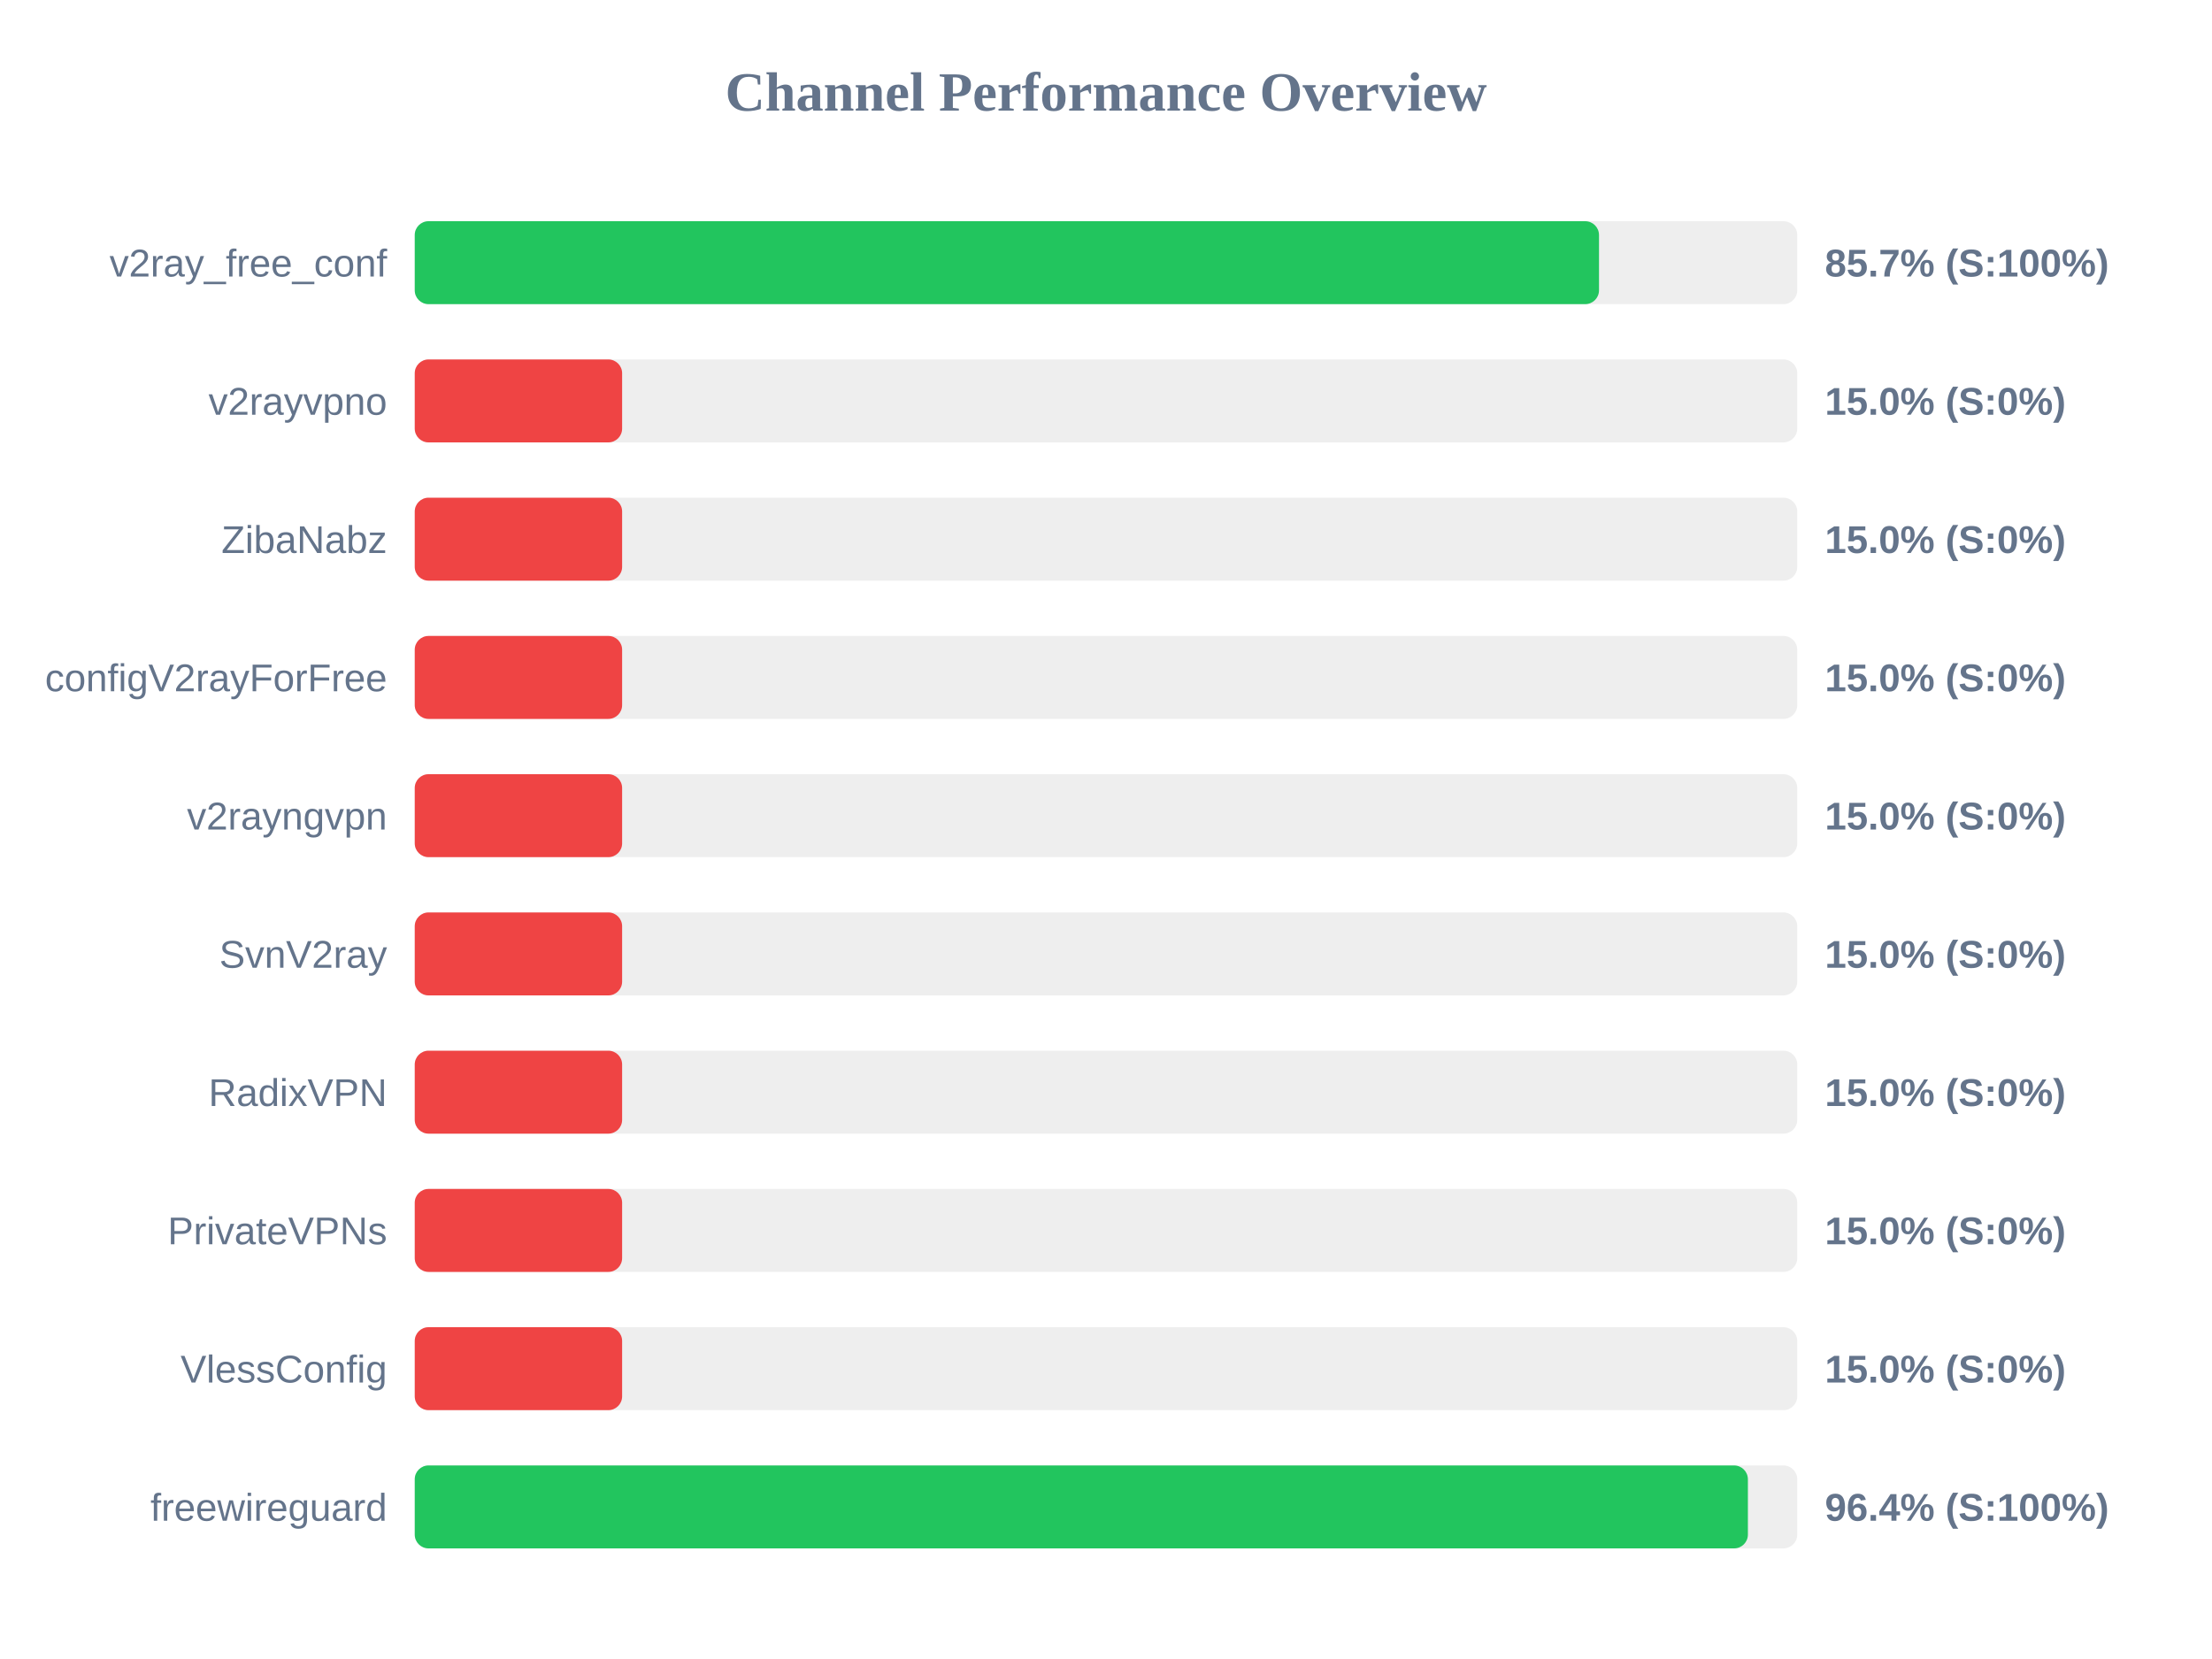
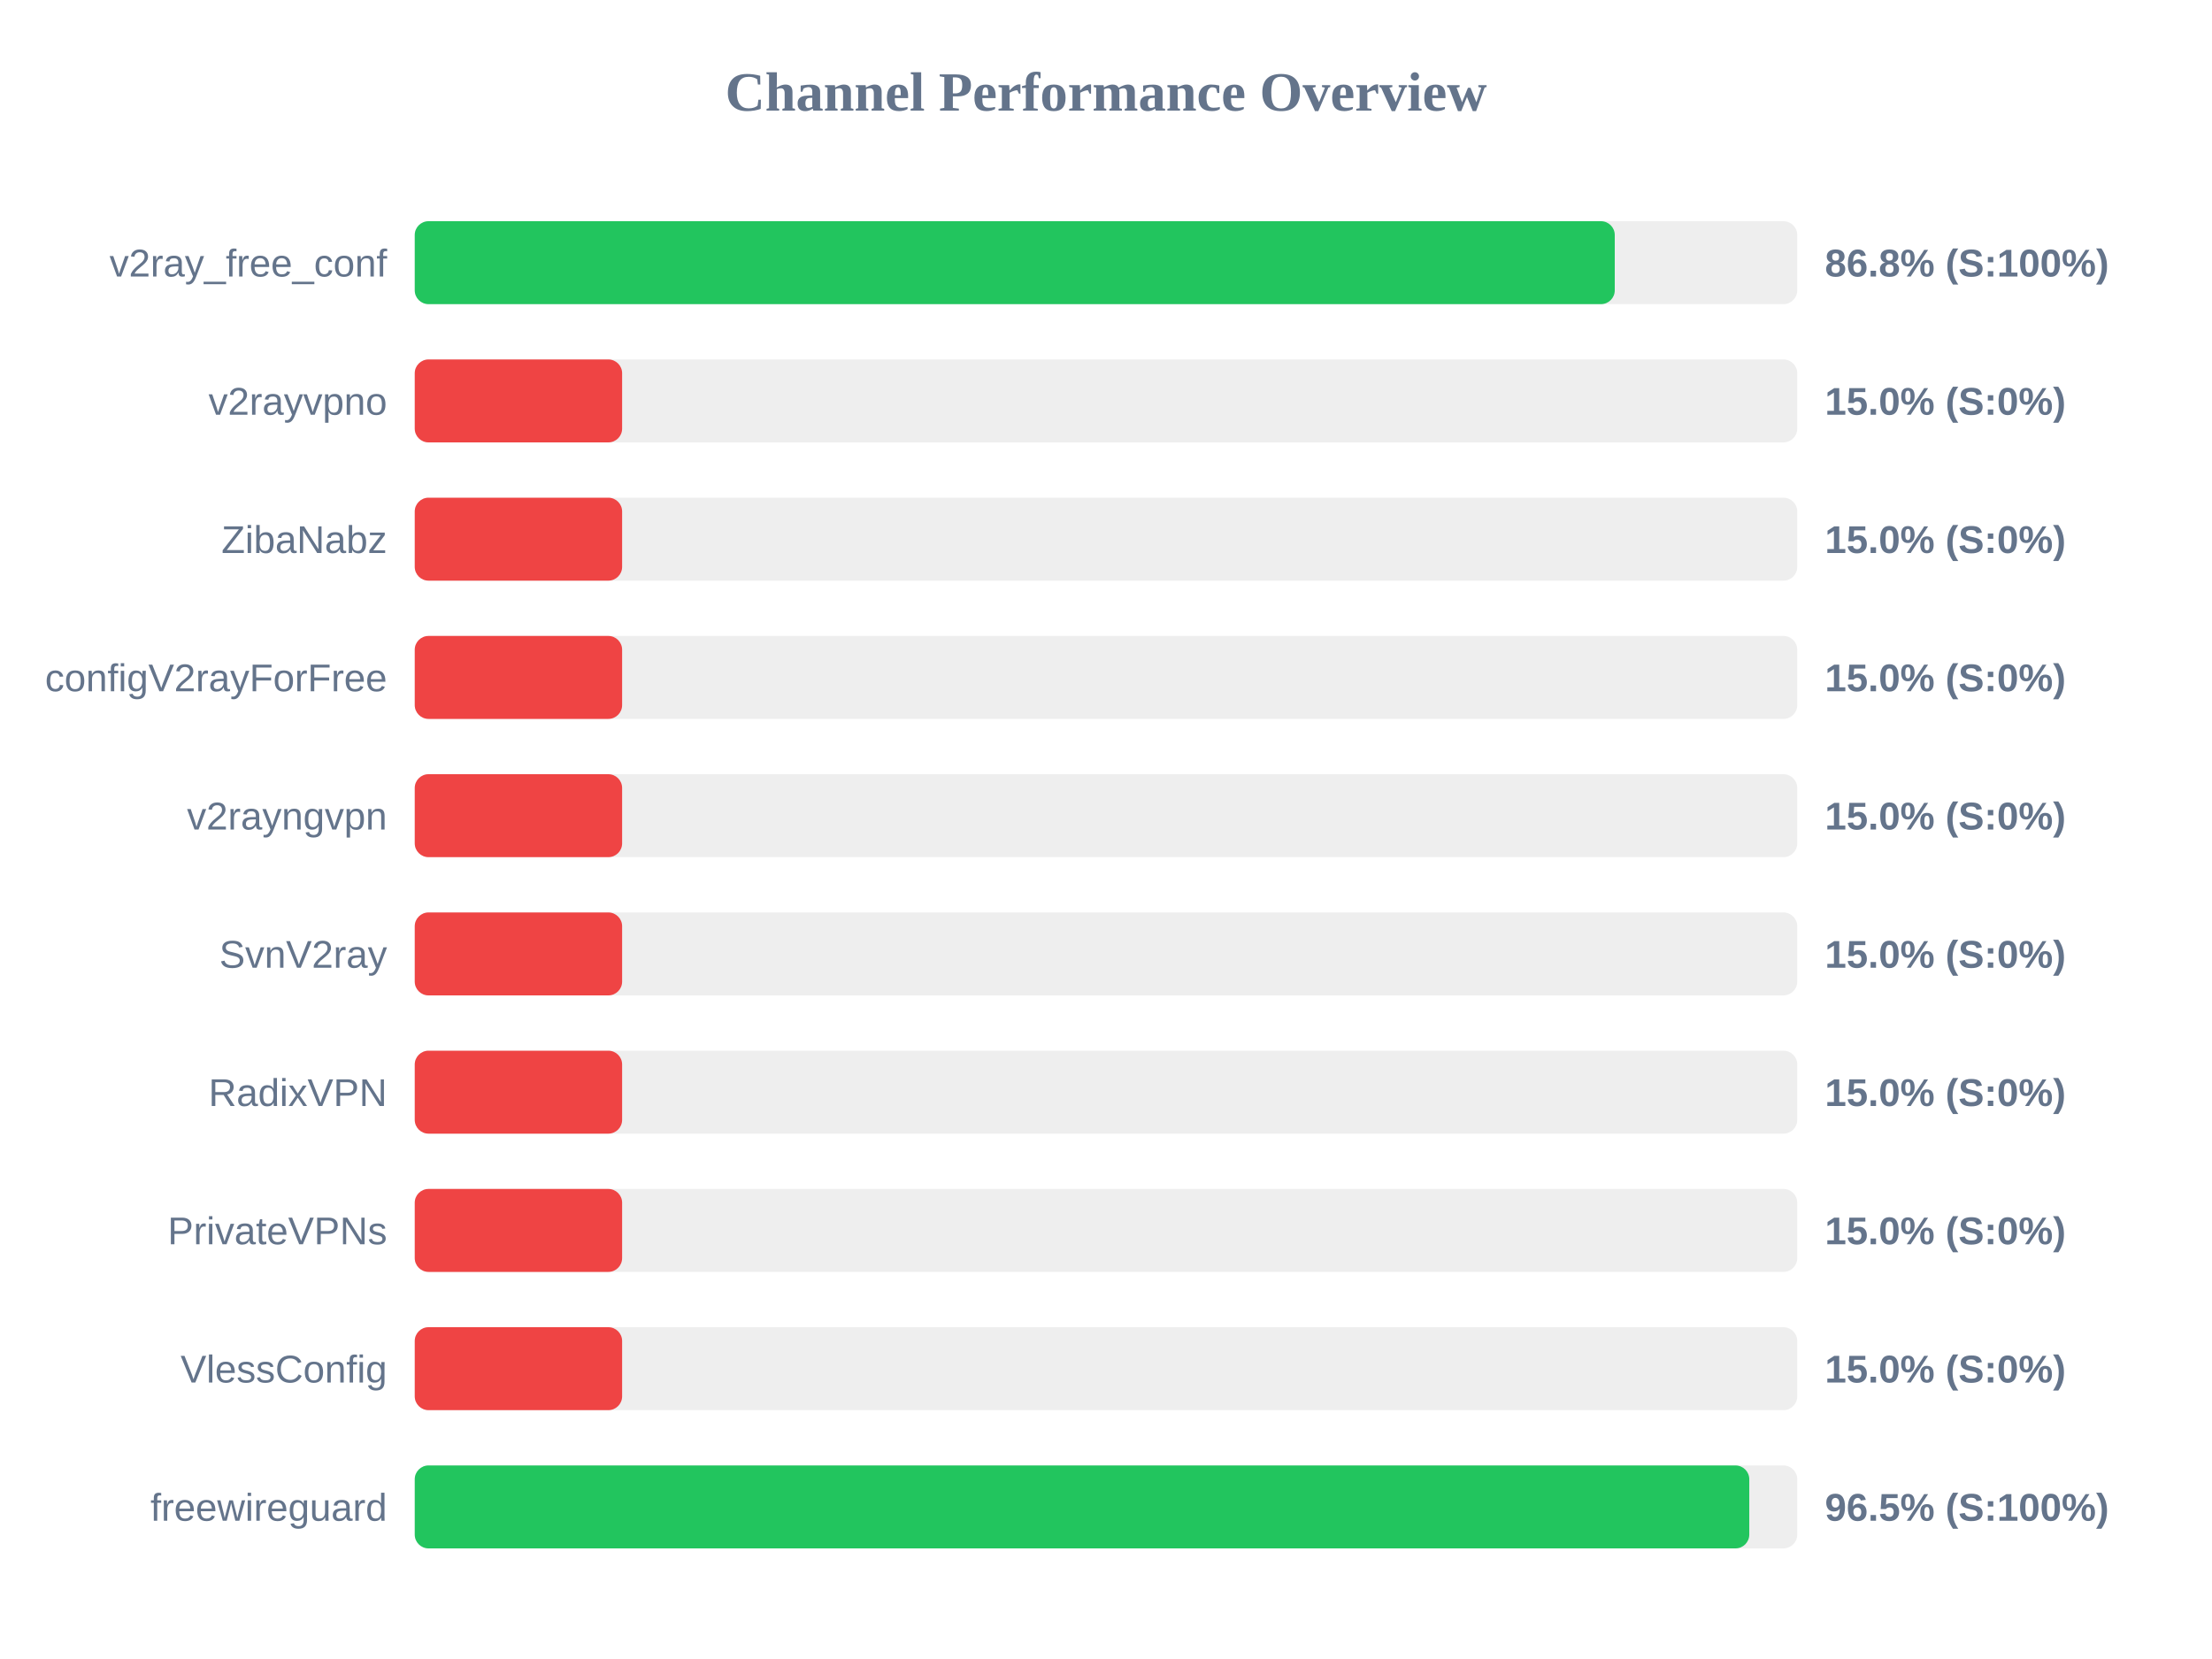
<svg xmlns="http://www.w3.org/2000/svg" width="800" height="600" version="1.1">
  <style>
        .row { font: 14px Arial; fill: #64748b; }
        .score { font: bold 14px Arial; fill: #64748b; }
    </style>
  <text x="400" y="40" text-anchor="middle" font-size="20px" font-weight="bold" fill="#64748b">Channel Performance Overview</text>
  <rect x="150" y="80" width="500" height="30" fill="#eee" rx="5" />
-   <rect x="150" y="80" width="428.3" height="30" fill="#22c55e" rx="5" />
+   <rect x="150" y="80" width="434.0" height="30" fill="#22c55e" rx="5" />
  <text x="140" y="100" text-anchor="end" class="row">v2ray_free_conf</text>
-   <text x="660" y="100" text-anchor="start" class="score">85.7% (S:100%)</text>
+   <text x="660" y="100" text-anchor="start" class="score">86.8% (S:100%)</text>
  <rect x="150" y="130" width="500" height="30" fill="#eee" rx="5" />
  <rect x="150" y="130" width="75.0" height="30" fill="#ef4444" rx="5" />
  <text x="140" y="150" text-anchor="end" class="row">v2rayvpno</text>
  <text x="660" y="150" text-anchor="start" class="score">15.0% (S:0%)</text>
  <rect x="150" y="180" width="500" height="30" fill="#eee" rx="5" />
  <rect x="150" y="180" width="75.0" height="30" fill="#ef4444" rx="5" />
  <text x="140" y="200" text-anchor="end" class="row">ZibaNabz</text>
  <text x="660" y="200" text-anchor="start" class="score">15.0% (S:0%)</text>
  <rect x="150" y="230" width="500" height="30" fill="#eee" rx="5" />
  <rect x="150" y="230" width="75.0" height="30" fill="#ef4444" rx="5" />
  <text x="140" y="250" text-anchor="end" class="row">configV2rayForFree</text>
  <text x="660" y="250" text-anchor="start" class="score">15.0% (S:0%)</text>
  <rect x="150" y="280" width="500" height="30" fill="#eee" rx="5" />
  <rect x="150" y="280" width="75.0" height="30" fill="#ef4444" rx="5" />
  <text x="140" y="300" text-anchor="end" class="row">v2rayngvpn</text>
  <text x="660" y="300" text-anchor="start" class="score">15.0% (S:0%)</text>
  <rect x="150" y="330" width="500" height="30" fill="#eee" rx="5" />
  <rect x="150" y="330" width="75.0" height="30" fill="#ef4444" rx="5" />
  <text x="140" y="350" text-anchor="end" class="row">SvnV2ray</text>
  <text x="660" y="350" text-anchor="start" class="score">15.0% (S:0%)</text>
  <rect x="150" y="380" width="500" height="30" fill="#eee" rx="5" />
  <rect x="150" y="380" width="75.0" height="30" fill="#ef4444" rx="5" />
  <text x="140" y="400" text-anchor="end" class="row">RadixVPN</text>
  <text x="660" y="400" text-anchor="start" class="score">15.0% (S:0%)</text>
  <rect x="150" y="430" width="500" height="30" fill="#eee" rx="5" />
  <rect x="150" y="430" width="75.0" height="30" fill="#ef4444" rx="5" />
  <text x="140" y="450" text-anchor="end" class="row">PrivateVPNs</text>
  <text x="660" y="450" text-anchor="start" class="score">15.0% (S:0%)</text>
  <rect x="150" y="480" width="500" height="30" fill="#eee" rx="5" />
  <rect x="150" y="480" width="75.0" height="30" fill="#ef4444" rx="5" />
  <text x="140" y="500" text-anchor="end" class="row">VlessConfig</text>
  <text x="660" y="500" text-anchor="start" class="score">15.0% (S:0%)</text>
  <rect x="150" y="530" width="500" height="30" fill="#eee" rx="5" />
-   <rect x="150" y="530" width="482.15" height="30" fill="#22c55e" rx="5" />
+   <rect x="150" y="530" width="482.65" height="30" fill="#22c55e" rx="5" />
  <text x="140" y="550" text-anchor="end" class="row">freewireguard</text>
-   <text x="660" y="550" text-anchor="start" class="score">96.4% (S:100%)</text>
+   <text x="660" y="550" text-anchor="start" class="score">96.5% (S:100%)</text>
</svg>
